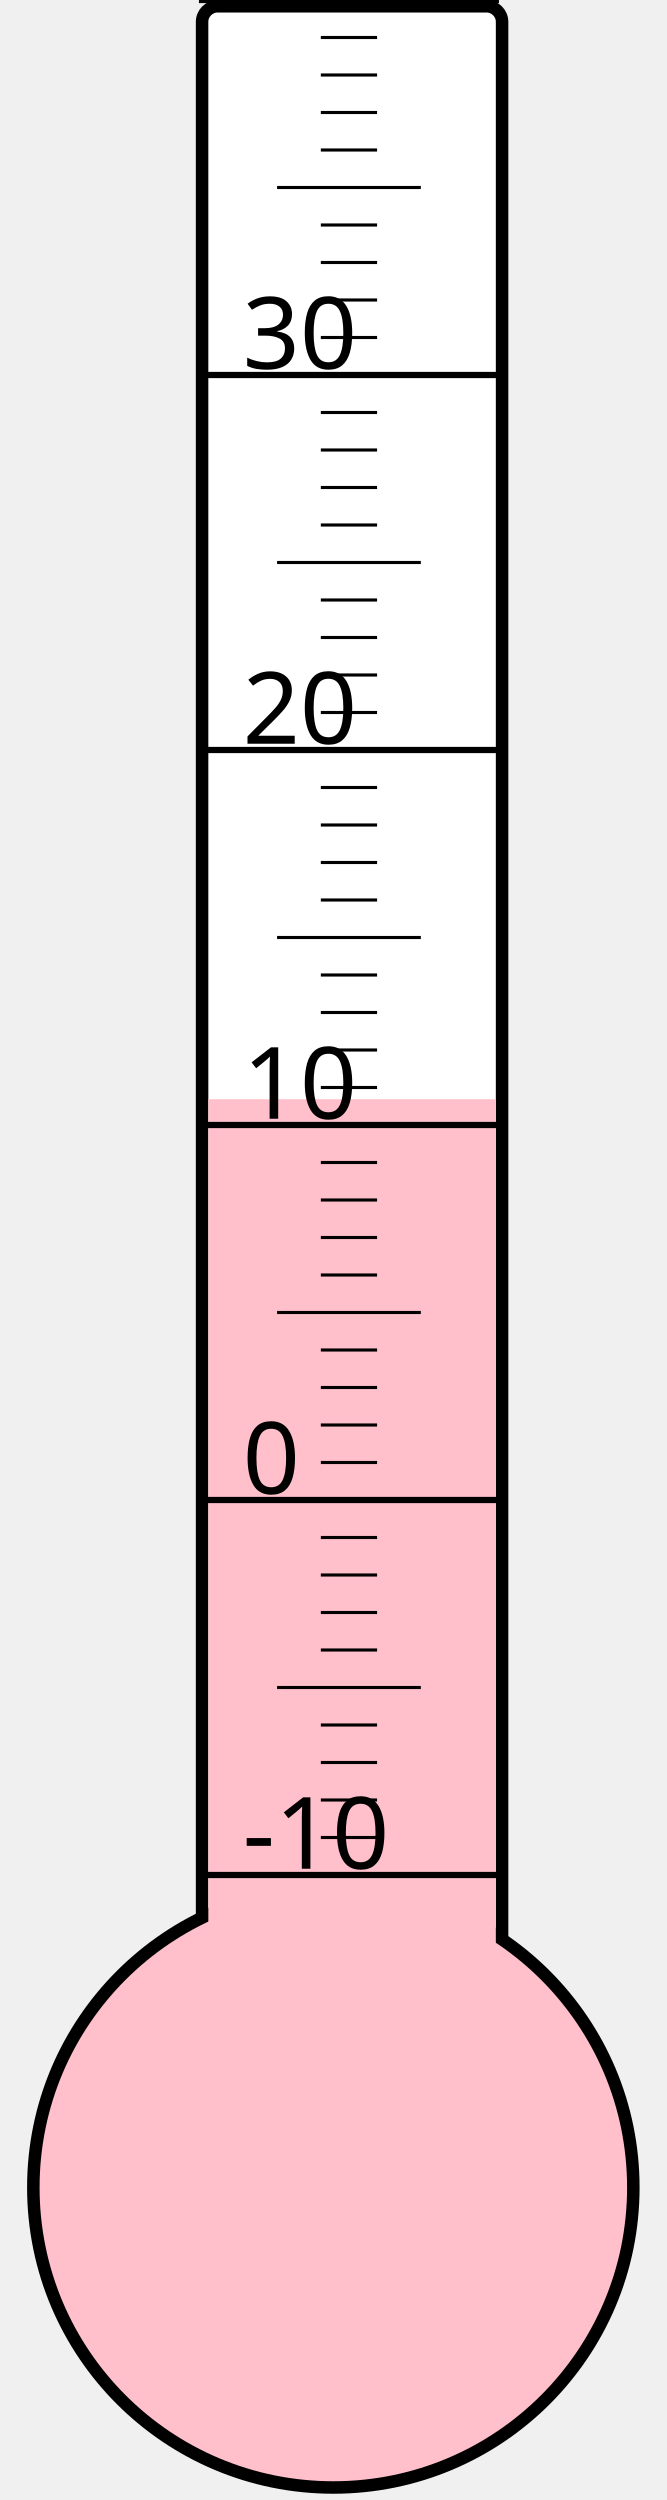
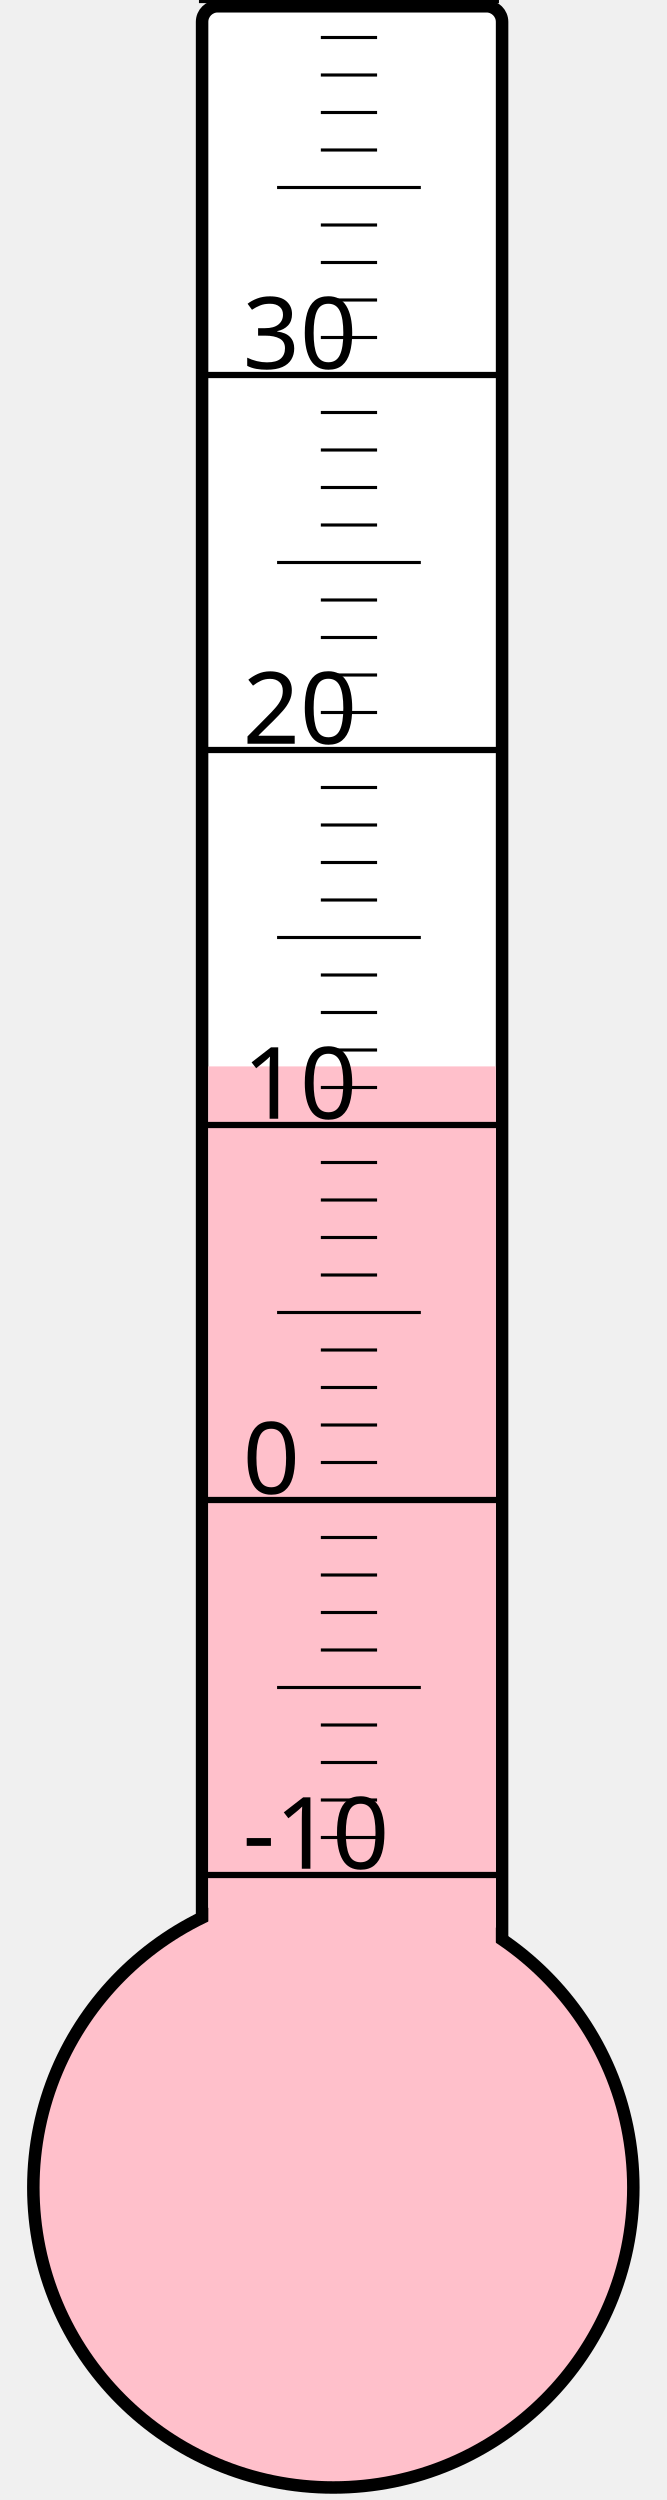
<svg xmlns="http://www.w3.org/2000/svg" width="40px" height="150px" viewBox="0 0 200 800">
  <rect width="200" height="800" x="0" y="0" style="fill: #ffffeb; fill-opacity: 0;" />
  <rect width="96" height="680" x="58" y="2" rx="5" ry="5" style="fill: white; fill-opacity: 1; stroke: black; stroke-width: 4;" />
  <circle cx="100" cy="700" r="96" style="fill: pink; stroke: black; stroke-width: 4;" />
-   <rect width="92" height="348.25" x="60" y="351.75" style="fill: pink; fill-opacity: 1; stroke-width: 0;" />
+   <rect width="92" height="358.75" x="60" y="341.25" style="fill: pink; fill-opacity: 1; stroke-width: 0;" />
  <text x="71" y="598" style="font-family: sans-serif; font-size: 24pt;">-10</text>
  <text x="71" y="478" style="font-family: sans-serif; font-size: 24pt;">0</text>
  <text x="71" y="358" style="font-family: sans-serif; font-size: 24pt;">10</text>
  <text x="71" y="238" style="font-family: sans-serif; font-size: 24pt;">20</text>
  <text x="71" y="118" style="font-family: sans-serif; font-size: 24pt;">30</text>
  <g style="stroke: black;">
    <line x1="57" y1="600" x2="153" y2="600" style="stroke-width: 2;" />
    <line x1="96" y1="588" x2="114" y2="588" style="stroke-width: 1;" />
    <line x1="96" y1="576" x2="114" y2="576" style="stroke-width: 1;" />
    <line x1="96" y1="564" x2="114" y2="564" style="stroke-width: 1;" />
    <line x1="96" y1="552" x2="114" y2="552" style="stroke-width: 1;" />
    <line x1="82" y1="540" x2="128" y2="540" style="stroke-width: 1;" />
    <line x1="96" y1="528" x2="114" y2="528" style="stroke-width: 1;" />
    <line x1="96" y1="516" x2="114" y2="516" style="stroke-width: 1;" />
    <line x1="96" y1="504" x2="114" y2="504" style="stroke-width: 1;" />
    <line x1="96" y1="492" x2="114" y2="492" style="stroke-width: 1;" />
    <line x1="57" y1="480" x2="153" y2="480" style="stroke-width: 2;" />
    <line x1="96" y1="468" x2="114" y2="468" style="stroke-width: 1;" />
    <line x1="96" y1="456" x2="114" y2="456" style="stroke-width: 1;" />
    <line x1="96" y1="444" x2="114" y2="444" style="stroke-width: 1;" />
    <line x1="96" y1="432" x2="114" y2="432" style="stroke-width: 1;" />
    <line x1="82" y1="420" x2="128" y2="420" style="stroke-width: 1;" />
    <line x1="96" y1="408" x2="114" y2="408" style="stroke-width: 1;" />
    <line x1="96" y1="396" x2="114" y2="396" style="stroke-width: 1;" />
    <line x1="96" y1="384" x2="114" y2="384" style="stroke-width: 1;" />
    <line x1="96" y1="372" x2="114" y2="372" style="stroke-width: 1;" />
    <line x1="57" y1="360" x2="153" y2="360" style="stroke-width: 2;" />
    <line x1="96" y1="348" x2="114" y2="348" style="stroke-width: 1;" />
    <line x1="96" y1="336" x2="114" y2="336" style="stroke-width: 1;" />
    <line x1="96" y1="324" x2="114" y2="324" style="stroke-width: 1;" />
    <line x1="96" y1="312" x2="114" y2="312" style="stroke-width: 1;" />
    <line x1="82" y1="300" x2="128" y2="300" style="stroke-width: 1;" />
    <line x1="96" y1="288" x2="114" y2="288" style="stroke-width: 1;" />
    <line x1="96" y1="276" x2="114" y2="276" style="stroke-width: 1;" />
    <line x1="96" y1="264" x2="114" y2="264" style="stroke-width: 1;" />
    <line x1="96" y1="252" x2="114" y2="252" style="stroke-width: 1;" />
    <line x1="57" y1="240" x2="153" y2="240" style="stroke-width: 2;" />
    <line x1="96" y1="228" x2="114" y2="228" style="stroke-width: 1;" />
    <line x1="96" y1="216" x2="114" y2="216" style="stroke-width: 1;" />
    <line x1="96" y1="204" x2="114" y2="204" style="stroke-width: 1;" />
    <line x1="96" y1="192" x2="114" y2="192" style="stroke-width: 1;" />
    <line x1="82" y1="180" x2="128" y2="180" style="stroke-width: 1;" />
    <line x1="96" y1="168" x2="114" y2="168" style="stroke-width: 1;" />
    <line x1="96" y1="156" x2="114" y2="156" style="stroke-width: 1;" />
    <line x1="96" y1="144" x2="114" y2="144" style="stroke-width: 1;" />
    <line x1="96" y1="132" x2="114" y2="132" style="stroke-width: 1;" />
    <line x1="57" y1="120" x2="153" y2="120" style="stroke-width: 2;" />
    <line x1="96" y1="108" x2="114" y2="108" style="stroke-width: 1;" />
    <line x1="96" y1="96" x2="114" y2="96" style="stroke-width: 1;" />
    <line x1="96" y1="84" x2="114" y2="84" style="stroke-width: 1;" />
    <line x1="96" y1="72" x2="114" y2="72" style="stroke-width: 1;" />
    <line x1="82" y1="60" x2="128" y2="60" style="stroke-width: 1;" />
    <line x1="96" y1="48" x2="114" y2="48" style="stroke-width: 1;" />
    <line x1="96" y1="36" x2="114" y2="36" style="stroke-width: 1;" />
    <line x1="96" y1="24" x2="114" y2="24" style="stroke-width: 1;" />
    <line x1="96" y1="12" x2="114" y2="12" style="stroke-width: 1;" />
    <line x1="57" y1="0" x2="153" y2="0" style="stroke-width: 2;" />
  </g>
</svg>
